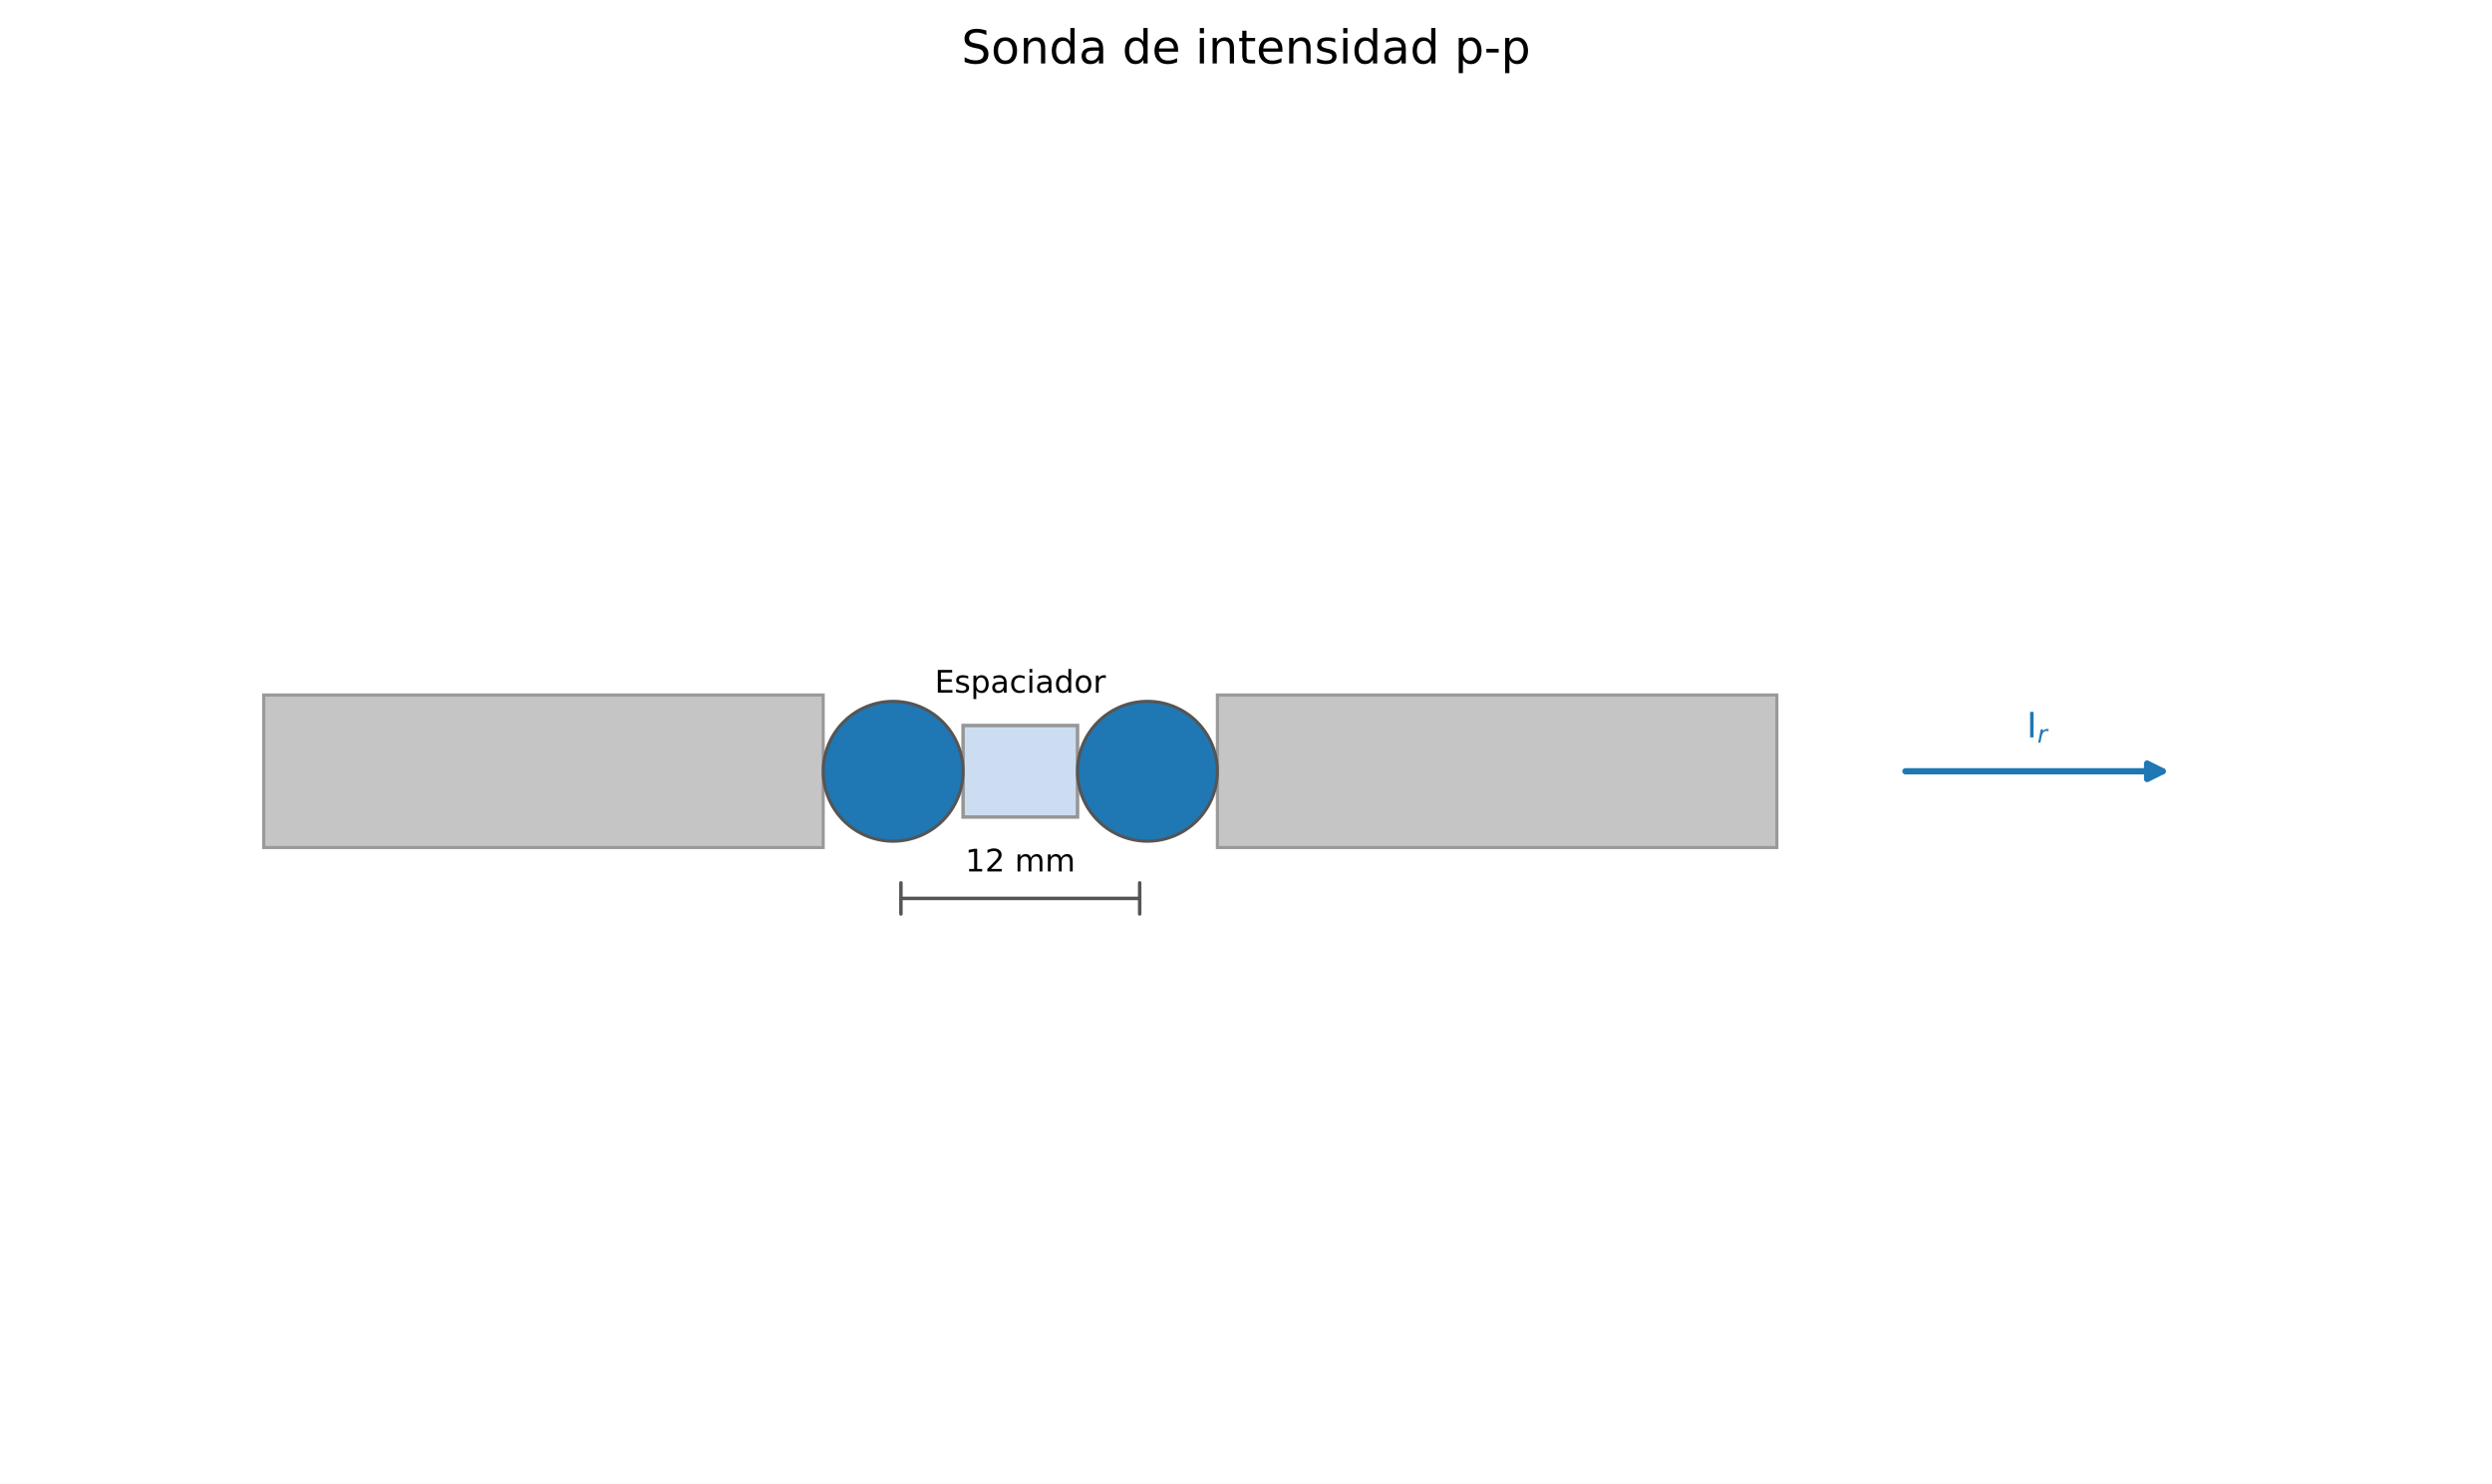
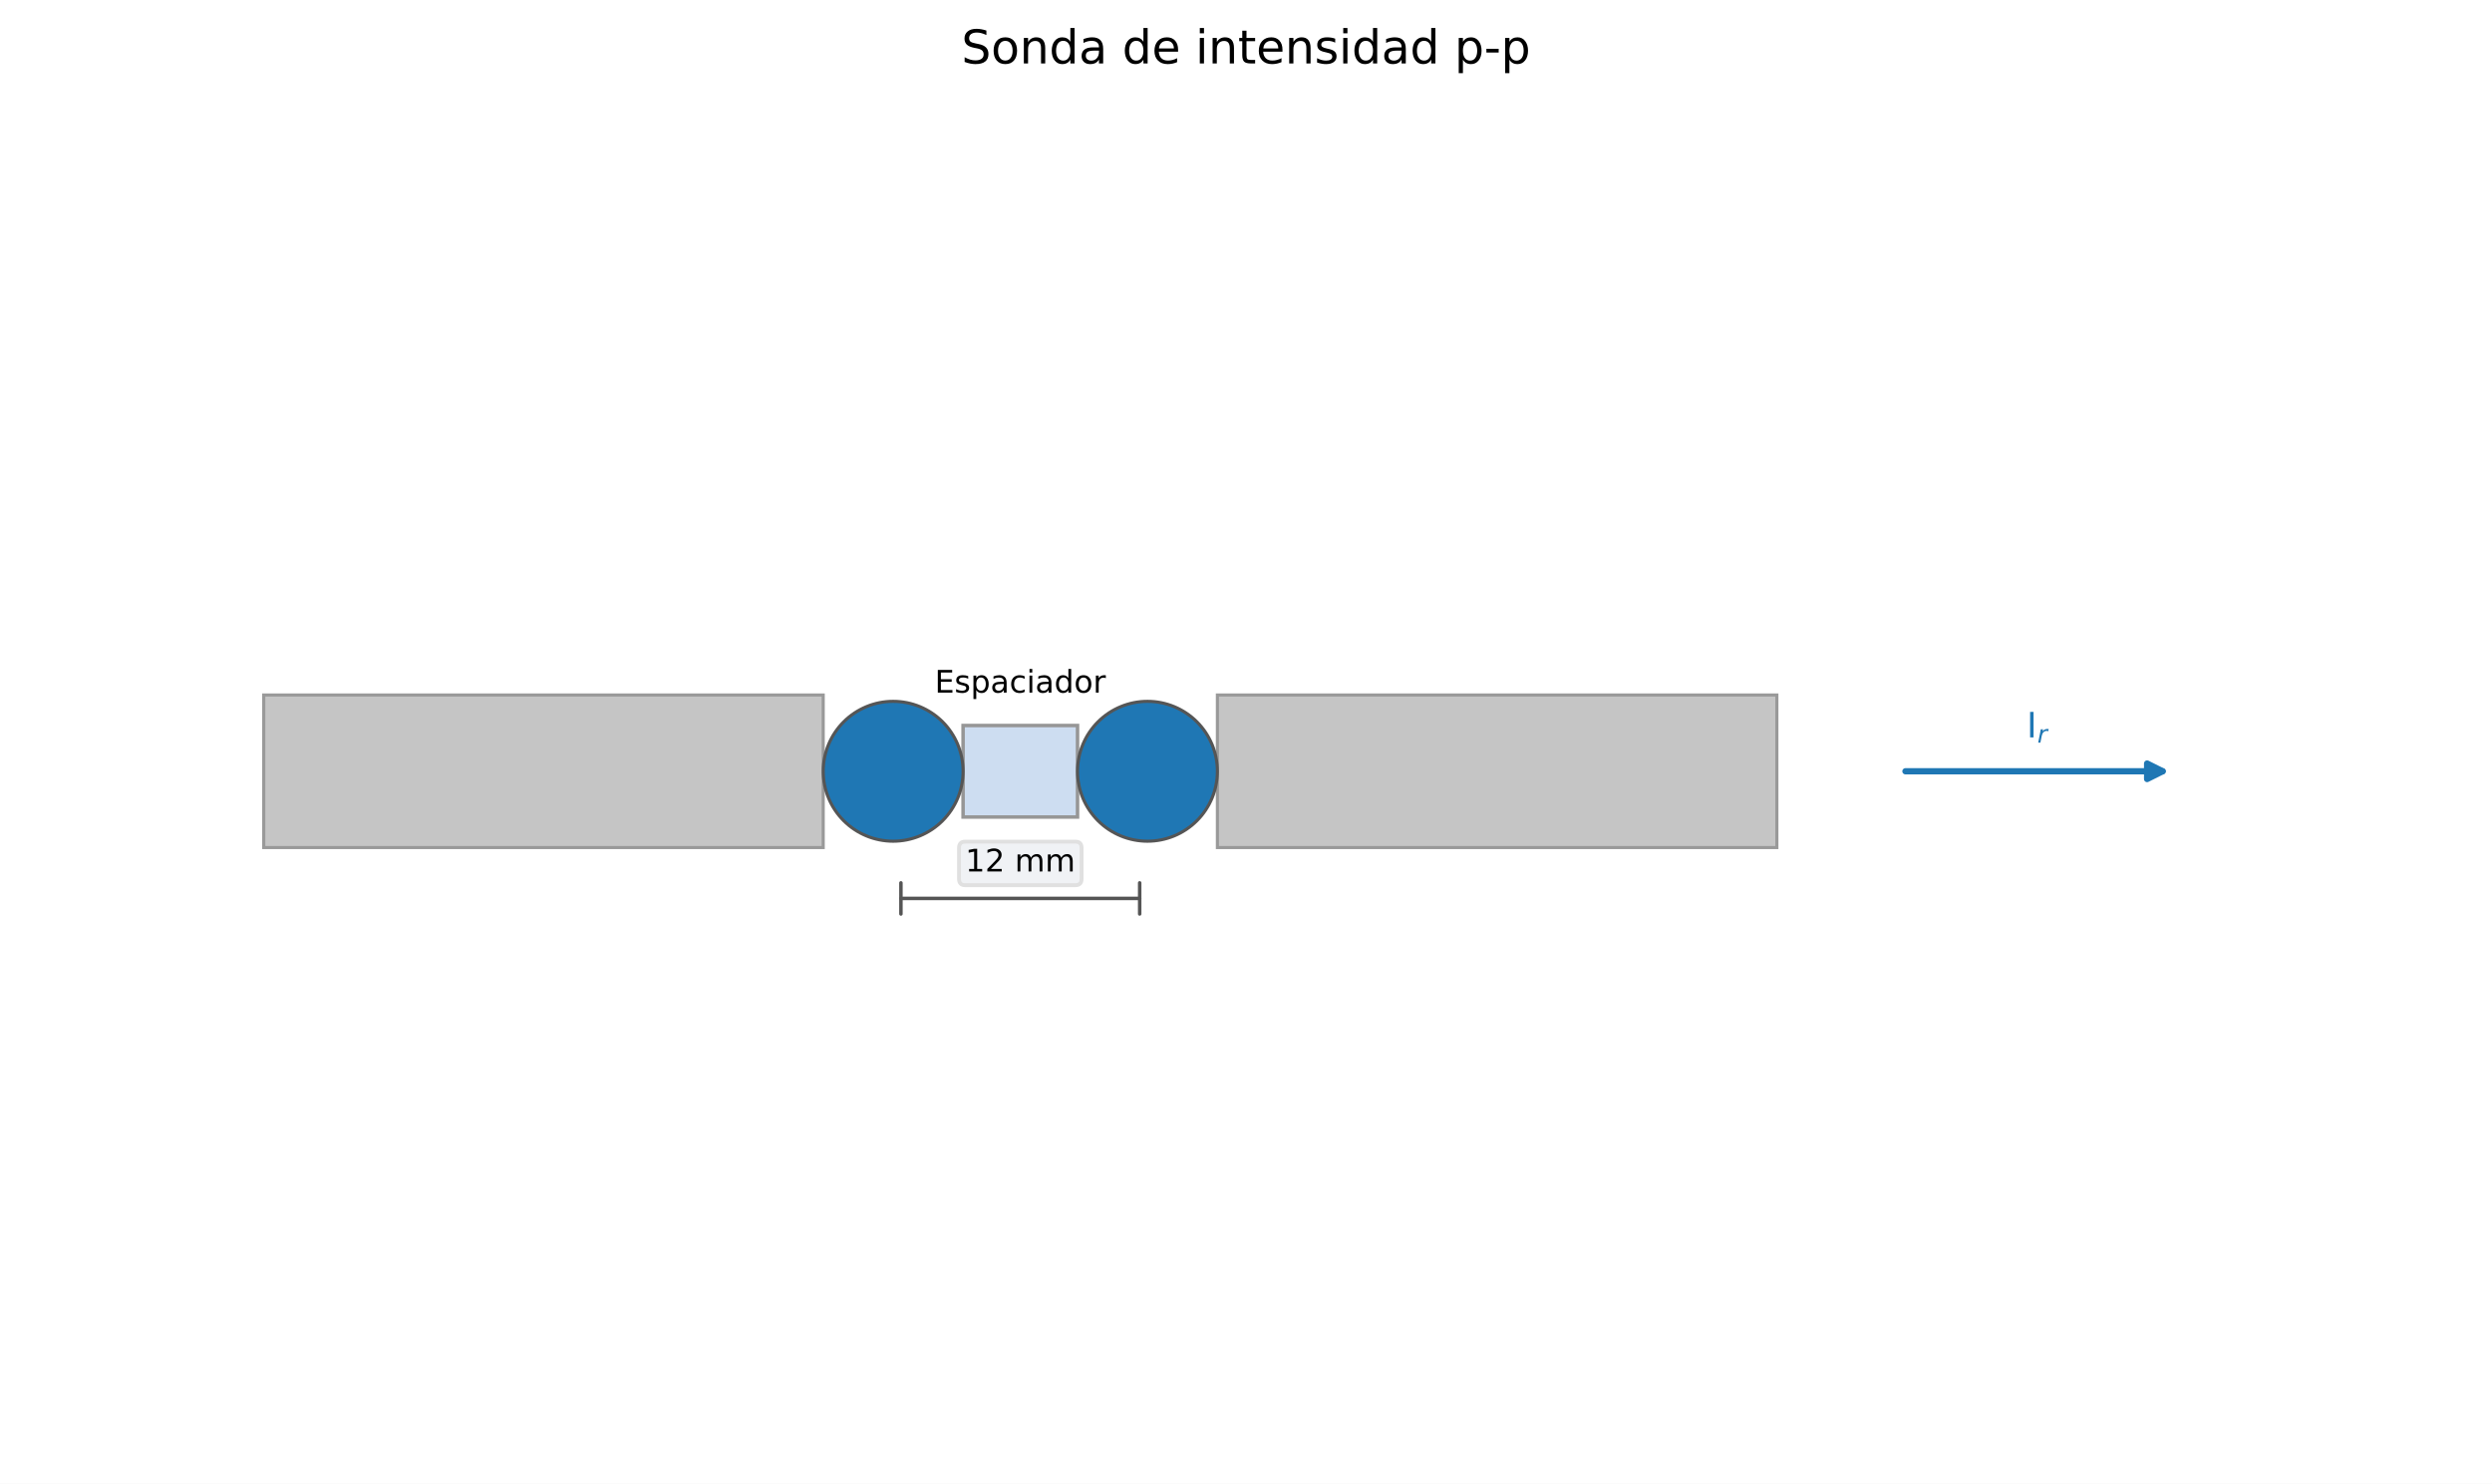
<svg xmlns="http://www.w3.org/2000/svg" xmlns:xlink="http://www.w3.org/1999/xlink" width="640.8pt" height="381.598pt" viewBox="0 0 640.8 381.598" version="1.1">
  <defs>
    <style type="text/css">*{stroke-linejoin: round; stroke-linecap: butt}</style>
  </defs>
  <g id="figure_1">
    <g id="patch_1">
      <path d="M 0 381.598  L 640.8 381.598  L 640.8 0  L 0 0  z " style="fill: #ffffff" />
    </g>
    <g id="axes_1">
      <g id="patch_2">
        <path d="M 247.65 210.129  L 277.077 210.129  L 277.077 186.587  L 247.65 186.587  z " clip-path="url(#p03aa3aa2a0)" style="fill: #aec7e8; opacity: 0.615; stroke: #555555; stroke-width: 0.9; stroke-linejoin: miter" />
      </g>
      <g id="patch_3">
        <path d="M 67.819 217.976  L 211.684 217.976  L 211.684 178.74  L 67.819 178.74  z " clip-path="url(#p03aa3aa2a0)" style="fill: #9e9e9e; opacity: 0.6; stroke: #555555; stroke-width: 0.8; stroke-linejoin: miter" />
      </g>
      <g id="patch_4">
        <path d="M 313.043 217.976  L 456.908 217.976  L 456.908 178.74  L 313.043 178.74  z " clip-path="url(#p03aa3aa2a0)" style="fill: #9e9e9e; opacity: 0.6; stroke: #555555; stroke-width: 0.8; stroke-linejoin: miter" />
      </g>
      <g id="line2d_1" />
      <g id="text_1">
        <g transform="translate(240.3687 178.1262) scale(0.08 -0.08)">
          <defs>
            <path id="DejaVuSans-28" d="M 628 4666  L 3578 4666  L 3578 4134  L 1259 4134  L 1259 2753  L 3481 2753  L 3481 2222  L 1259 2222  L 1259 531  L 3634 531  L 3634 0  L 628 0  L 628 4666  z " transform="scale(0.015625)" />
            <path id="DejaVuSans-56" d="M 2834 3397  L 2834 2853  Q 2591 2978 2328 3040  Q 2066 3103 1784 3103  Q 1356 3103 1142 2972  Q 928 2841 928 2578  Q 928 2378 1081 2264  Q 1234 2150 1697 2047  L 1894 2003  Q 2506 1872 2764 1633  Q 3022 1394 3022 966  Q 3022 478 2636 193  Q 2250 -91 1575 -91  Q 1294 -91 989 -36  Q 684 19 347 128  L 347 722  Q 666 556 975 473  Q 1284 391 1588 391  Q 1994 391 2212 530  Q 2431 669 2431 922  Q 2431 1156 2273 1281  Q 2116 1406 1581 1522  L 1381 1569  Q 847 1681 609 1914  Q 372 2147 372 2553  Q 372 3047 722 3315  Q 1072 3584 1716 3584  Q 2034 3584 2315 3537  Q 2597 3491 2834 3397  z " transform="scale(0.015625)" />
            <path id="DejaVuSans-53" d="M 1159 525  L 1159 -1331  L 581 -1331  L 581 3500  L 1159 3500  L 1159 2969  Q 1341 3281 1617 3432  Q 1894 3584 2278 3584  Q 2916 3584 3314 3078  Q 3713 2572 3713 1747  Q 3713 922 3314 415  Q 2916 -91 2278 -91  Q 1894 -91 1617 61  Q 1341 213 1159 525  z M 3116 1747  Q 3116 2381 2855 2742  Q 2594 3103 2138 3103  Q 1681 3103 1420 2742  Q 1159 2381 1159 1747  Q 1159 1113 1420 752  Q 1681 391 2138 391  Q 2594 391 2855 752  Q 3116 1113 3116 1747  z " transform="scale(0.015625)" />
            <path id="DejaVuSans-44" d="M 2194 1759  Q 1497 1759 1228 1600  Q 959 1441 959 1056  Q 959 750 1161 570  Q 1363 391 1709 391  Q 2188 391 2477 730  Q 2766 1069 2766 1631  L 2766 1759  L 2194 1759  z M 3341 1997  L 3341 0  L 2766 0  L 2766 531  Q 2569 213 2275 61  Q 1981 -91 1556 -91  Q 1019 -91 701 211  Q 384 513 384 1019  Q 384 1609 779 1909  Q 1175 2209 1959 2209  L 2766 2209  L 2766 2266  Q 2766 2663 2505 2880  Q 2244 3097 1772 3097  Q 1472 3097 1187 3025  Q 903 2953 641 2809  L 641 3341  Q 956 3463 1253 3523  Q 1550 3584 1831 3584  Q 2591 3584 2966 3190  Q 3341 2797 3341 1997  z " transform="scale(0.015625)" />
            <path id="DejaVuSans-46" d="M 3122 3366  L 3122 2828  Q 2878 2963 2633 3030  Q 2388 3097 2138 3097  Q 1578 3097 1268 2742  Q 959 2388 959 1747  Q 959 1106 1268 751  Q 1578 397 2138 397  Q 2388 397 2633 464  Q 2878 531 3122 666  L 3122 134  Q 2881 22 2623 -34  Q 2366 -91 2075 -91  Q 1284 -91 818 406  Q 353 903 353 1747  Q 353 2603 823 3093  Q 1294 3584 2113 3584  Q 2378 3584 2631 3529  Q 2884 3475 3122 3366  z " transform="scale(0.015625)" />
            <path id="DejaVuSans-4c" d="M 603 3500  L 1178 3500  L 1178 0  L 603 0  L 603 3500  z M 603 4863  L 1178 4863  L 1178 4134  L 603 4134  L 603 4863  z " transform="scale(0.015625)" />
            <path id="DejaVuSans-47" d="M 2906 2969  L 2906 4863  L 3481 4863  L 3481 0  L 2906 0  L 2906 525  Q 2725 213 2448 61  Q 2172 -91 1784 -91  Q 1150 -91 751 415  Q 353 922 353 1747  Q 353 2572 751 3078  Q 1150 3584 1784 3584  Q 2172 3584 2448 3432  Q 2725 3281 2906 2969  z M 947 1747  Q 947 1113 1208 752  Q 1469 391 1925 391  Q 2381 391 2643 752  Q 2906 1113 2906 1747  Q 2906 2381 2643 2742  Q 2381 3103 1925 3103  Q 1469 3103 1208 2742  Q 947 2381 947 1747  z " transform="scale(0.015625)" />
            <path id="DejaVuSans-52" d="M 1959 3097  Q 1497 3097 1228 2736  Q 959 2375 959 1747  Q 959 1119 1226 758  Q 1494 397 1959 397  Q 2419 397 2687 759  Q 2956 1122 2956 1747  Q 2956 2369 2687 2733  Q 2419 3097 1959 3097  z M 1959 3584  Q 2709 3584 3137 3096  Q 3566 2609 3566 1747  Q 3566 888 3137 398  Q 2709 -91 1959 -91  Q 1206 -91 779 398  Q 353 888 353 1747  Q 353 2609 779 3096  Q 1206 3584 1959 3584  z " transform="scale(0.015625)" />
            <path id="DejaVuSans-55" d="M 2631 2963  Q 2534 3019 2420 3045  Q 2306 3072 2169 3072  Q 1681 3072 1420 2755  Q 1159 2438 1159 1844  L 1159 0  L 581 0  L 581 3500  L 1159 3500  L 1159 2956  Q 1341 3275 1631 3429  Q 1922 3584 2338 3584  Q 2397 3584 2469 3576  Q 2541 3569 2628 3553  L 2631 2963  z " transform="scale(0.015625)" />
          </defs>
          <use xlink:href="#DejaVuSans-28" />
          <use xlink:href="#DejaVuSans-56" transform="translate(63.1875 0)" />
          <use xlink:href="#DejaVuSans-53" transform="translate(115.2812 0)" />
          <use xlink:href="#DejaVuSans-44" transform="translate(178.7656 0)" />
          <use xlink:href="#DejaVuSans-46" transform="translate(240.0469 0)" />
          <use xlink:href="#DejaVuSans-4c" transform="translate(295.0312 0)" />
          <use xlink:href="#DejaVuSans-44" transform="translate(322.8125 0)" />
          <use xlink:href="#DejaVuSans-47" transform="translate(384.0938 0)" />
          <use xlink:href="#DejaVuSans-52" transform="translate(447.5781 0)" />
          <use xlink:href="#DejaVuSans-55" transform="translate(508.7656 0)" />
        </g>
      </g>
      <g id="patch_5">
        <path d="M 489.967 198.358  Q 523.934 198.358 556.111 198.358  " style="fill: none; stroke: #1f77b4; stroke-width: 1.6; stroke-linecap: round" />
        <path d="M 552.111 196.358  L 556.111 198.358  L 552.111 200.358  z " style="fill: #1f77b4; stroke: #1f77b4; stroke-width: 1.6; stroke-linecap: round" />
      </g>
      <g id="text_2">
        <g style="fill: #1f77b4" transform="translate(521.1459 189.6567) scale(0.09 -0.09)">
          <defs>
            <path id="DejaVuSans-2c" d="M 628 4666  L 1259 4666  L 1259 0  L 628 0  L 628 4666  z " transform="scale(0.015625)" />
            <path id="DejaVuSans-Oblique-55" d="M 2853 2969  Q 2766 3016 2653 3041  Q 2541 3066 2413 3066  Q 1953 3066 1609 2717  Q 1266 2369 1153 1784  L 800 0  L 225 0  L 909 3500  L 1484 3500  L 1375 2956  Q 1603 3259 1920 3421  Q 2238 3584 2597 3584  Q 2691 3584 2781 3573  Q 2872 3563 2963 3538  L 2853 2969  z " transform="scale(0.015625)" />
          </defs>
          <use xlink:href="#DejaVuSans-2c" transform="translate(0 0.09375)" />
          <use xlink:href="#DejaVuSans-Oblique-55" transform="translate(30.44922 -14.9062) scale(0.7)" />
        </g>
      </g>
      <g id="text_3">
        <g transform="translate(247.2234 16.31812) scale(0.12 -0.12)">
          <defs>
            <path id="DejaVuSans-36" d="M 3425 4513  L 3425 3897  Q 3066 4069 2747 4153  Q 2428 4238 2131 4238  Q 1616 4238 1336 4038  Q 1056 3838 1056 3469  Q 1056 3159 1242 3001  Q 1428 2844 1947 2747  L 2328 2669  Q 3034 2534 3370 2195  Q 3706 1856 3706 1288  Q 3706 609 3251 259  Q 2797 -91 1919 -91  Q 1588 -91 1214 -16  Q 841 59 441 206  L 441 856  Q 825 641 1194 531  Q 1563 422 1919 422  Q 2459 422 2753 634  Q 3047 847 3047 1241  Q 3047 1584 2836 1778  Q 2625 1972 2144 2069  L 1759 2144  Q 1053 2284 737 2584  Q 422 2884 422 3419  Q 422 4038 858 4394  Q 1294 4750 2059 4750  Q 2388 4750 2728 4690  Q 3069 4631 3425 4513  z " transform="scale(0.015625)" />
            <path id="DejaVuSans-51" d="M 3513 2113  L 3513 0  L 2938 0  L 2938 2094  Q 2938 2591 2744 2837  Q 2550 3084 2163 3084  Q 1697 3084 1428 2787  Q 1159 2491 1159 1978  L 1159 0  L 581 0  L 581 3500  L 1159 3500  L 1159 2956  Q 1366 3272 1645 3428  Q 1925 3584 2291 3584  Q 2894 3584 3203 3211  Q 3513 2838 3513 2113  z " transform="scale(0.015625)" />
            <path id="DejaVuSans-3" transform="scale(0.015625)" />
            <path id="DejaVuSans-48" d="M 3597 1894  L 3597 1613  L 953 1613  Q 991 1019 1311 708  Q 1631 397 2203 397  Q 2534 397 2845 478  Q 3156 559 3463 722  L 3463 178  Q 3153 47 2828 -22  Q 2503 -91 2169 -91  Q 1331 -91 842 396  Q 353 884 353 1716  Q 353 2575 817 3079  Q 1281 3584 2069 3584  Q 2775 3584 3186 3129  Q 3597 2675 3597 1894  z M 3022 2063  Q 3016 2534 2758 2815  Q 2500 3097 2075 3097  Q 1594 3097 1305 2825  Q 1016 2553 972 2059  L 3022 2063  z " transform="scale(0.015625)" />
            <path id="DejaVuSans-57" d="M 1172 4494  L 1172 3500  L 2356 3500  L 2356 3053  L 1172 3053  L 1172 1153  Q 1172 725 1289 603  Q 1406 481 1766 481  L 2356 481  L 2356 0  L 1766 0  Q 1100 0 847 248  Q 594 497 594 1153  L 594 3053  L 172 3053  L 172 3500  L 594 3500  L 594 4494  L 1172 4494  z " transform="scale(0.015625)" />
            <path id="DejaVuSans-10" d="M 313 2009  L 1997 2009  L 1997 1497  L 313 1497  L 313 2009  z " transform="scale(0.015625)" />
          </defs>
          <use xlink:href="#DejaVuSans-36" />
          <use xlink:href="#DejaVuSans-52" transform="translate(63.48438 0)" />
          <use xlink:href="#DejaVuSans-51" transform="translate(124.6719 0)" />
          <use xlink:href="#DejaVuSans-47" transform="translate(188.0469 0)" />
          <use xlink:href="#DejaVuSans-44" transform="translate(251.5312 0)" />
          <use xlink:href="#DejaVuSans-3" transform="translate(312.8125 0)" />
          <use xlink:href="#DejaVuSans-47" transform="translate(344.5938 0)" />
          <use xlink:href="#DejaVuSans-48" transform="translate(408.0781 0)" />
          <use xlink:href="#DejaVuSans-3" transform="translate(469.6094 0)" />
          <use xlink:href="#DejaVuSans-4c" transform="translate(501.3906 0)" />
          <use xlink:href="#DejaVuSans-51" transform="translate(529.1719 0)" />
          <use xlink:href="#DejaVuSans-57" transform="translate(592.5469 0)" />
          <use xlink:href="#DejaVuSans-48" transform="translate(631.75 0)" />
          <use xlink:href="#DejaVuSans-51" transform="translate(693.2812 0)" />
          <use xlink:href="#DejaVuSans-56" transform="translate(756.6562 0)" />
          <use xlink:href="#DejaVuSans-4c" transform="translate(808.75 0)" />
          <use xlink:href="#DejaVuSans-47" transform="translate(836.5312 0)" />
          <use xlink:href="#DejaVuSans-44" transform="translate(900.0156 0)" />
          <use xlink:href="#DejaVuSans-47" transform="translate(961.2969 0)" />
          <use xlink:href="#DejaVuSans-3" transform="translate(1024.781 0)" />
          <use xlink:href="#DejaVuSans-53" transform="translate(1056.562 0)" />
          <use xlink:href="#DejaVuSans-10" transform="translate(1120.047 0)" />
          <use xlink:href="#DejaVuSans-53" transform="translate(1156.125 0)" />
        </g>
      </g>
      <g id="patch_6">
        <path d="M 229.667 216.341  C 234.436 216.341 239.011 214.446 242.383 211.074  C 245.755 207.702 247.65 203.127 247.65 198.358  C 247.65 193.589 245.755 189.014 242.383 185.642  C 239.011 182.27 234.436 180.375 229.667 180.375  C 224.898 180.375 220.323 182.27 216.951 185.642  C 213.579 189.014 211.684 193.589 211.684 198.358  C 211.684 203.127 213.579 207.702 216.951 211.074  C 220.323 214.446 224.898 216.341 229.667 216.341  z " clip-path="url(#p03aa3aa2a0)" style="fill: #1f77b4; stroke: #555555; stroke-width: 0.8; stroke-linejoin: miter" />
      </g>
      <g id="patch_7">
        <path d="M 295.06 216.341  C 299.829 216.341 304.404 214.446 307.776 211.074  C 311.148 207.702 313.043 203.127 313.043 198.358  C 313.043 193.589 311.148 189.014 307.776 185.642  C 304.404 182.27 299.829 180.375 295.06 180.375  C 290.291 180.375 285.717 182.27 282.344 185.642  C 278.972 189.014 277.077 193.589 277.077 198.358  C 277.077 203.127 278.972 207.702 282.344 211.074  C 285.717 214.446 290.291 216.341 295.06 216.341  z " clip-path="url(#p03aa3aa2a0)" style="fill: #1f77b4; stroke: #555555; stroke-width: 0.8; stroke-linejoin: miter" />
      </g>
      <g id="patch_8">
        <path d="M 231.667 231.055  Q 262.363 231.055 293.06 231.055  " style="fill: none; stroke: #555555; stroke-width: 0.9; stroke-linecap: round" />
        <path d="M 231.667 227.055  L 231.667 227.055  L 231.667 235.055  L 231.667 235.055  " style="fill: none; stroke: #555555; stroke-width: 0.9; stroke-linecap: round" />
        <path d="M 293.06 235.055  L 293.06 235.055  L 293.06 227.055  L 293.06 227.055  " style="fill: none; stroke: #555555; stroke-width: 0.9; stroke-linecap: round" />
      </g>
      <g id="text_4">
+         <g id="patch_9">
+           <path d="M 248.21 227.655  L 276.517 227.655  Q 278.117 227.655 278.117 226.055  L 278.117 218.055  Q 278.117 216.455 276.517 216.455  L 248.21 216.455  Q 246.61 216.455 246.61 218.055  L 246.61 226.055  Q 246.61 227.655 248.21 227.655  z " style="fill: #f0f2f5; stroke: #e0e0e0; stroke-linejoin: miter" />
+         </g>
        <g transform="translate(248.2099 224.1328) scale(0.08 -0.08)">
          <defs>
            <path id="DejaVuSans-14" d="M 794 531  L 1825 531  L 1825 4091  L 703 3866  L 703 4441  L 1819 4666  L 2450 4666  L 2450 531  L 3481 531  L 3481 0  L 794 0  L 794 531  z " transform="scale(0.015625)" />
            <path id="DejaVuSans-15" d="M 1228 531  L 3431 531  L 3431 0  L 469 0  L 469 531  Q 828 903 1448 1529  Q 2069 2156 2228 2338  Q 2531 2678 2651 2914  Q 2772 3150 2772 3378  Q 2772 3750 2511 3984  Q 2250 4219 1831 4219  Q 1534 4219 1204 4116  Q 875 4013 500 3803  L 500 4441  Q 881 4594 1212 4672  Q 1544 4750 1819 4750  Q 2544 4750 2975 4387  Q 3406 4025 3406 3419  Q 3406 3131 3298 2873  Q 3191 2616 2906 2266  Q 2828 2175 2409 1742  Q 1991 1309 1228 531  z " transform="scale(0.015625)" />
            <path id="DejaVuSans-50" d="M 3328 2828  Q 3544 3216 3844 3400  Q 4144 3584 4550 3584  Q 5097 3584 5394 3201  Q 5691 2819 5691 2113  L 5691 0  L 5113 0  L 5113 2094  Q 5113 2597 4934 2840  Q 4756 3084 4391 3084  Q 3944 3084 3684 2787  Q 3425 2491 3425 1978  L 3425 0  L 2847 0  L 2847 2094  Q 2847 2600 2669 2842  Q 2491 3084 2119 3084  Q 1678 3084 1418 2786  Q 1159 2488 1159 1978  L 1159 0  L 581 0  L 581 3500  L 1159 3500  L 1159 2956  Q 1356 3278 1631 3431  Q 1906 3584 2284 3584  Q 2666 3584 2933 3390  Q 3200 3197 3328 2828  z " transform="scale(0.015625)" />
          </defs>
          <use xlink:href="#DejaVuSans-14" />
          <use xlink:href="#DejaVuSans-15" transform="translate(63.625 0)" />
          <use xlink:href="#DejaVuSans-3" transform="translate(127.25 0)" />
          <use xlink:href="#DejaVuSans-50" transform="translate(159.0312 0)" />
          <use xlink:href="#DejaVuSans-50" transform="translate(256.4375 0)" />
        </g>
      </g>
    </g>
  </g>
  <defs>
    <clipPath id="p03aa3aa2a0">
      <rect x="7.2" y="22.318" width="626.4" height="352.08" />
    </clipPath>
  </defs>
</svg>
